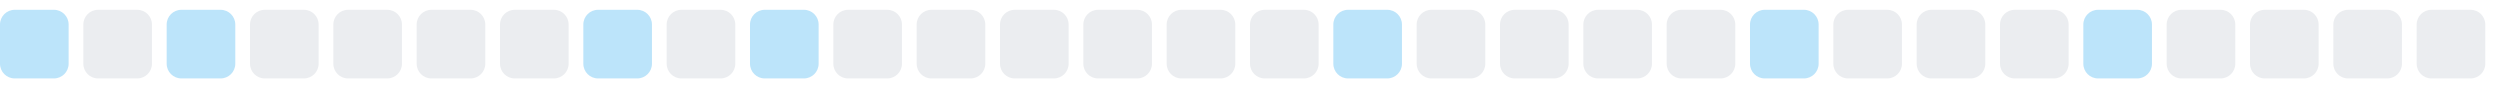
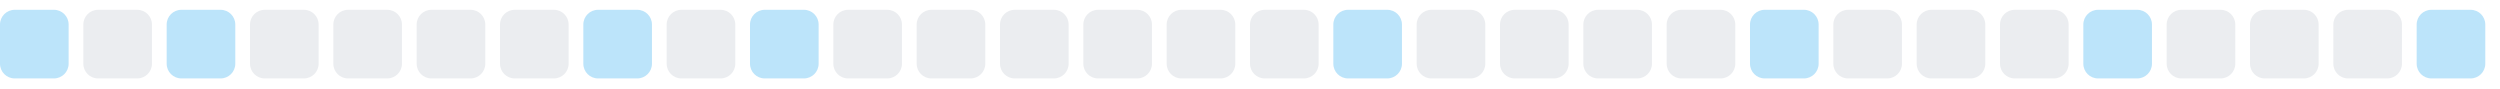
<svg xmlns="http://www.w3.org/2000/svg" width="255" height="9">
  <style>
        .level0 { fill: #ebedf0; }
        .level1 { fill: #bce4fa; }
        .level2 { fill: #75c7f7; }
        .level3 { fill: #30a9f2; }
        .level4 { fill: #008ee6; }
        @media (prefers-color-scheme: dark) {
          .level0 { fill: #161b22; }
          .level1 { fill: #0b3b5c; }
          .level2 { fill: #0a6299; }
          .level3 { fill: #008ee6; }
          .level4 { fill: #5bc4ff; }
        }
      </style>
  <rect x="0.0" y="1" width="7" height="7" rx="1.5" ry="1.5" class="level1" />
  <rect x="8.5" y="1" width="7" height="7" rx="1.5" ry="1.5" class="level0" />
  <rect x="17.0" y="1" width="7" height="7" rx="1.5" ry="1.5" class="level1" />
  <rect x="25.5" y="1" width="7" height="7" rx="1.5" ry="1.5" class="level0" />
  <rect x="34.0" y="1" width="7" height="7" rx="1.5" ry="1.5" class="level0" />
  <rect x="42.5" y="1" width="7" height="7" rx="1.5" ry="1.5" class="level0" />
  <rect x="51.0" y="1" width="7" height="7" rx="1.5" ry="1.5" class="level0" />
  <rect x="59.5" y="1" width="7" height="7" rx="1.5" ry="1.5" class="level1" />
  <rect x="68.0" y="1" width="7" height="7" rx="1.5" ry="1.5" class="level0" />
  <rect x="76.5" y="1" width="7" height="7" rx="1.5" ry="1.5" class="level1" />
  <rect x="85.0" y="1" width="7" height="7" rx="1.5" ry="1.5" class="level0" />
  <rect x="93.5" y="1" width="7" height="7" rx="1.5" ry="1.5" class="level0" />
  <rect x="102.0" y="1" width="7" height="7" rx="1.5" ry="1.5" class="level0" />
  <rect x="110.5" y="1" width="7" height="7" rx="1.5" ry="1.5" class="level0" />
  <rect x="119.0" y="1" width="7" height="7" rx="1.5" ry="1.5" class="level0" />
  <rect x="127.5" y="1" width="7" height="7" rx="1.5" ry="1.5" class="level0" />
  <rect x="136.0" y="1" width="7" height="7" rx="1.5" ry="1.5" class="level1" />
  <rect x="144.5" y="1" width="7" height="7" rx="1.5" ry="1.5" class="level0" />
  <rect x="153.0" y="1" width="7" height="7" rx="1.5" ry="1.5" class="level0" />
  <rect x="161.5" y="1" width="7" height="7" rx="1.5" ry="1.5" class="level0" />
  <rect x="170.0" y="1" width="7" height="7" rx="1.5" ry="1.5" class="level0" />
  <rect x="178.5" y="1" width="7" height="7" rx="1.5" ry="1.5" class="level1" />
  <rect x="187.0" y="1" width="7" height="7" rx="1.5" ry="1.5" class="level0" />
  <rect x="195.5" y="1" width="7" height="7" rx="1.5" ry="1.5" class="level0" />
  <rect x="204.0" y="1" width="7" height="7" rx="1.5" ry="1.5" class="level0" />
  <rect x="212.5" y="1" width="7" height="7" rx="1.5" ry="1.5" class="level1" />
  <rect x="221.0" y="1" width="7" height="7" rx="1.5" ry="1.5" class="level0" />
  <rect x="229.5" y="1" width="7" height="7" rx="1.5" ry="1.5" class="level0" />
  <rect x="238.0" y="1" width="7" height="7" rx="1.5" ry="1.5" class="level0" />
-   <rect x="246.5" y="1" width="7" height="7" rx="1.5" ry="1.5" class="level0" />
+   <rect x="246.5" y="1" width="7" height="7" rx="1.5" ry="1.5" class="level1" />
</svg>
